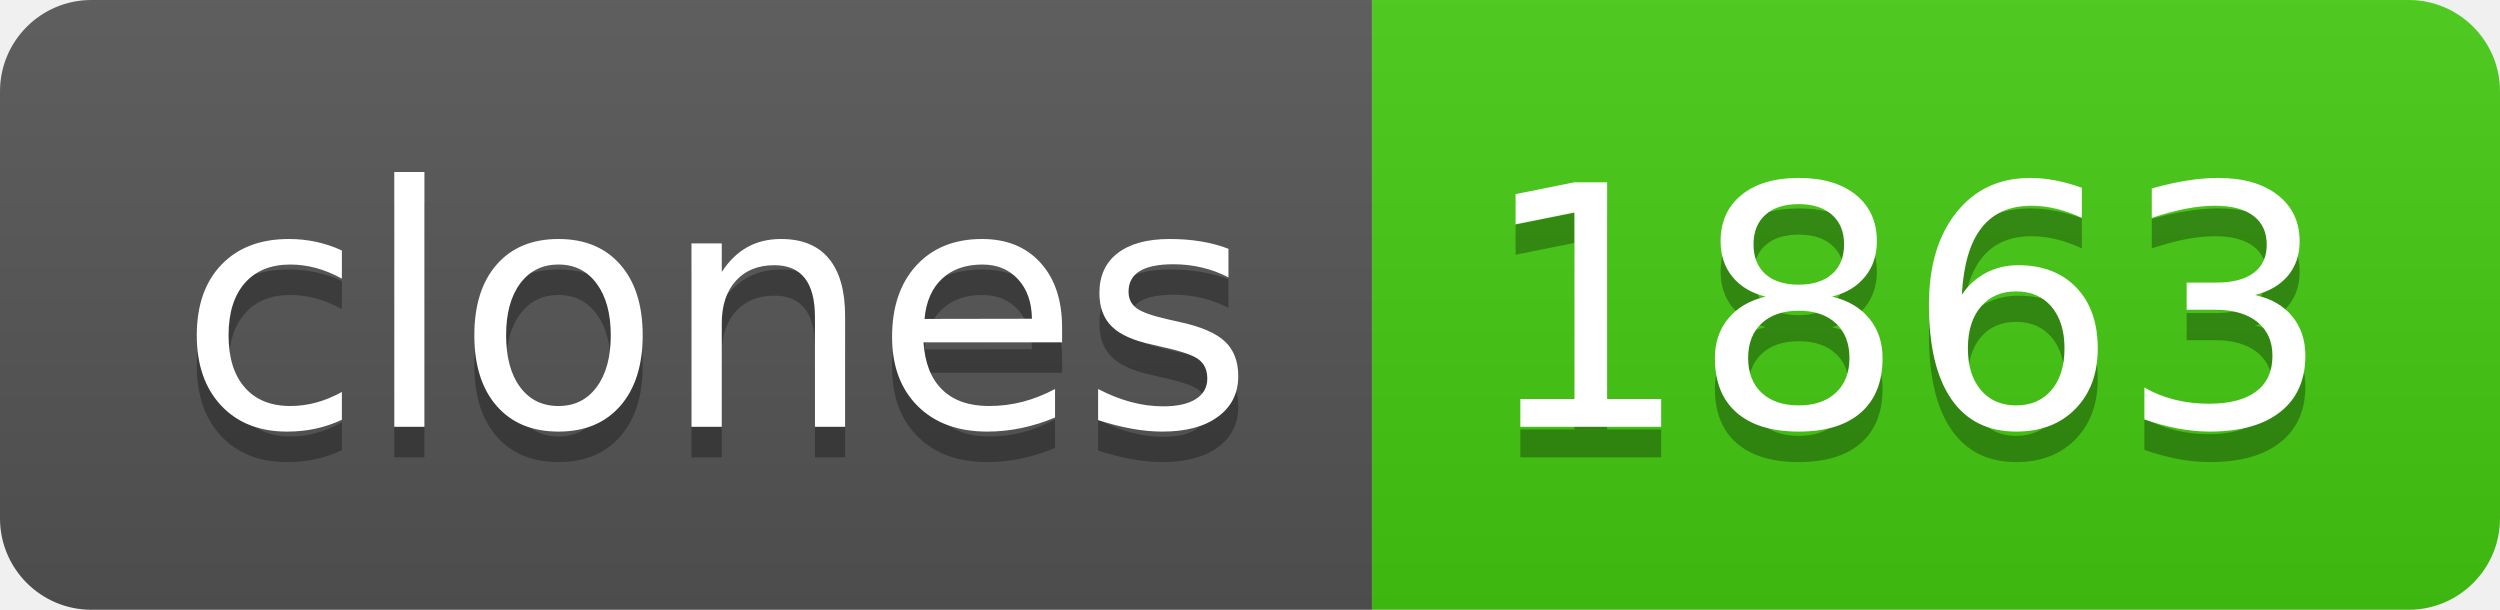
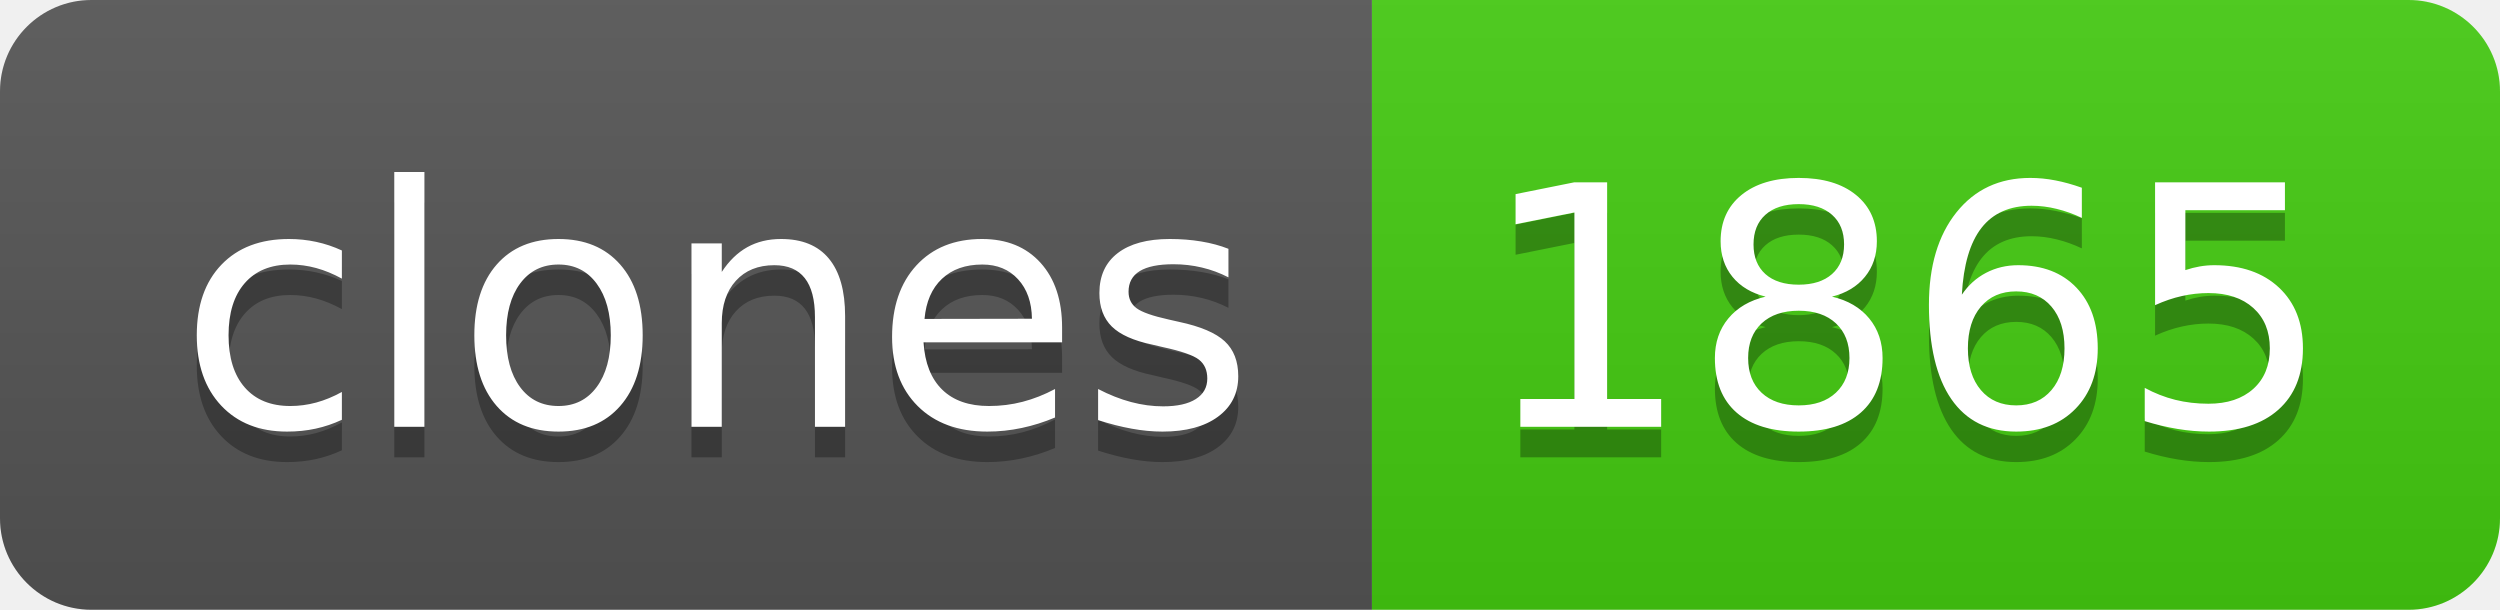
- <svg xmlns="http://www.w3.org/2000/svg" width="82" height="20" role="img" aria-label="clones: 1863">
+ <svg xmlns="http://www.w3.org/2000/svg" width="82" height="20" role="img" aria-label="clones: 1865">
  <linearGradient id="s" x2="0" y2="100%">
    <stop offset="0" stop-color="#bbb" stop-opacity=".1" />
    <stop offset="1" stop-opacity=".1" />
  </linearGradient>
  <clipPath id="r">
    <rect width="82" height="20" rx="3" fill="#fff" />
  </clipPath>
  <g clip-path="url(#r)">
    <rect width="45" height="20" fill="#555" />
    <rect x="45" width="37" height="20" fill="#4c1" />
    <rect width="82" height="20" fill="url(#s)" />
  </g>
  <g fill="#fff" text-anchor="middle" font-family="Verdana,Geneva,DejaVu Sans,sans-serif" text-rendering="geometricPrecision" font-size="110">
    <text aria-hidden="true" x="235" y="150" fill="#010101" fill-opacity=".3" transform="scale(.1)" textLength="350">clones</text>
    <text x="235" y="140" transform="scale(.1)" fill="#fff" textLength="350">clones</text>
-     <text aria-hidden="true" x="625" y="150" fill="#010101" fill-opacity=".3" transform="scale(.1)" textLength="270">1863</text>
-     <text x="625" y="140" transform="scale(.1)" fill="#fff" textLength="270">1863</text>
+     <text aria-hidden="true" x="625" y="150" fill="#010101" fill-opacity=".3" transform="scale(.1)" textLength="270">1865</text>
+     <text x="625" y="140" transform="scale(.1)" fill="#fff" textLength="270">1865</text>
  </g>
</svg>
